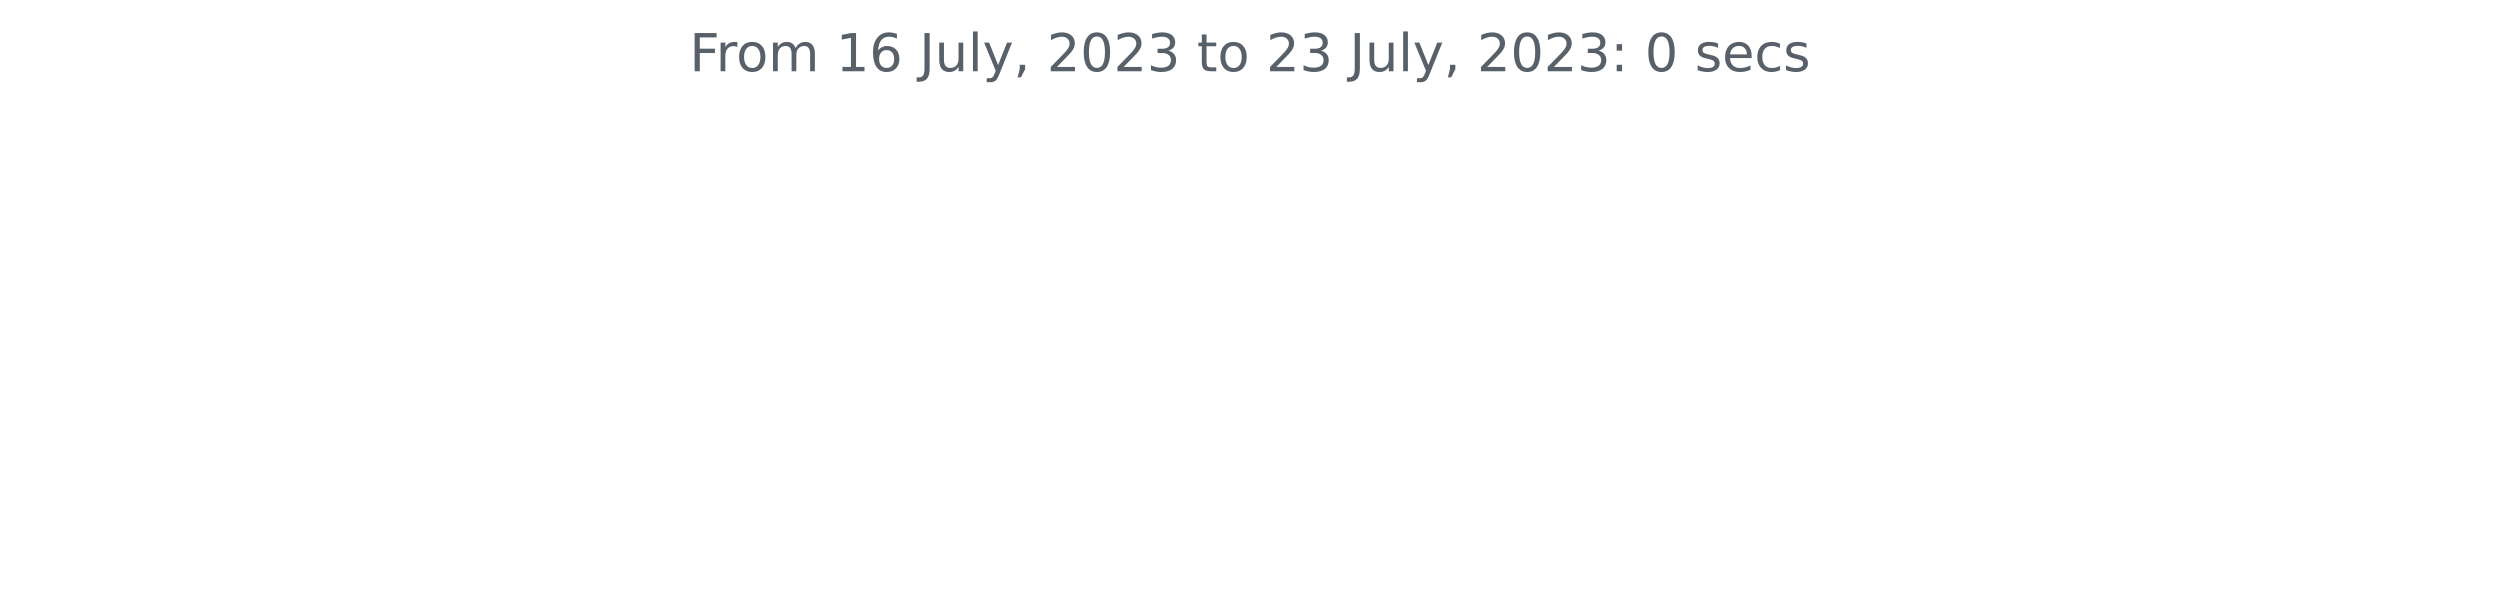
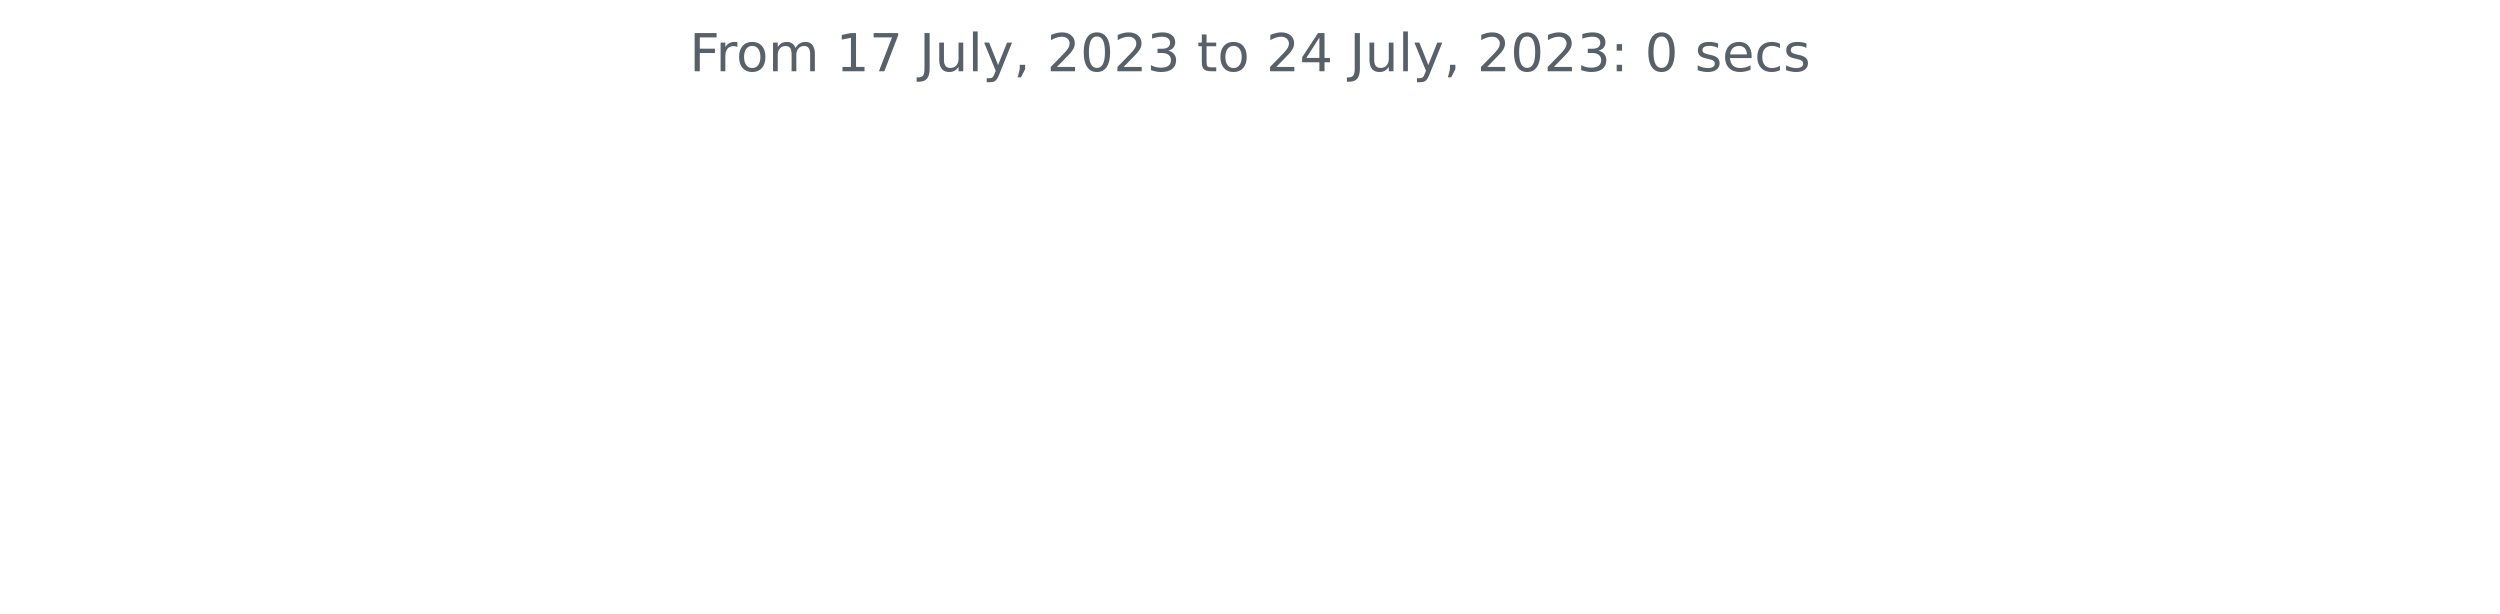
<svg xmlns="http://www.w3.org/2000/svg" xmlns:xlink="http://www.w3.org/1999/xlink" width="572.4pt" height="140.398pt" viewBox="0 0 572.4 140.398" version="1.1">
  <defs>
    <style type="text/css">*{stroke-linejoin: round; stroke-linecap: butt}</style>
  </defs>
  <g id="figure_1">
    <g id="patch_1">
      <path d="M 0 140.398  L 572.4 140.398  L 572.4 0  L 0 0  L 0 140.398  z " style="fill: none" />
    </g>
    <g id="axes_1">
      <g id="matplotlib.axis_1" />
      <g id="matplotlib.axis_2" />
      <g id="text_1">
        <g style="fill: #586069" transform="translate(157.8656 16.31812)scale(0.12 -0.12)">
          <defs>
            <path id="DejaVuSans-46" d="M 628 4666  L 3309 4666  L 3309 4134  L 1259 4134  L 1259 2759  L 3109 2759  L 3109 2228  L 1259 2228  L 1259 0  L 628 0  L 628 4666  z " transform="scale(0.015625)" />
            <path id="DejaVuSans-72" d="M 2631 2963  Q 2534 3019 2420 3045  Q 2306 3072 2169 3072  Q 1681 3072 1420 2755  Q 1159 2438 1159 1844  L 1159 0  L 581 0  L 581 3500  L 1159 3500  L 1159 2956  Q 1341 3275 1631 3429  Q 1922 3584 2338 3584  Q 2397 3584 2469 3576  Q 2541 3569 2628 3553  L 2631 2963  z " transform="scale(0.015625)" />
            <path id="DejaVuSans-6f" d="M 1959 3097  Q 1497 3097 1228 2736  Q 959 2375 959 1747  Q 959 1119 1226 758  Q 1494 397 1959 397  Q 2419 397 2687 759  Q 2956 1122 2956 1747  Q 2956 2369 2687 2733  Q 2419 3097 1959 3097  z M 1959 3584  Q 2709 3584 3137 3096  Q 3566 2609 3566 1747  Q 3566 888 3137 398  Q 2709 -91 1959 -91  Q 1206 -91 779 398  Q 353 888 353 1747  Q 353 2609 779 3096  Q 1206 3584 1959 3584  z " transform="scale(0.015625)" />
            <path id="DejaVuSans-6d" d="M 3328 2828  Q 3544 3216 3844 3400  Q 4144 3584 4550 3584  Q 5097 3584 5394 3201  Q 5691 2819 5691 2113  L 5691 0  L 5113 0  L 5113 2094  Q 5113 2597 4934 2840  Q 4756 3084 4391 3084  Q 3944 3084 3684 2787  Q 3425 2491 3425 1978  L 3425 0  L 2847 0  L 2847 2094  Q 2847 2600 2669 2842  Q 2491 3084 2119 3084  Q 1678 3084 1418 2786  Q 1159 2488 1159 1978  L 1159 0  L 581 0  L 581 3500  L 1159 3500  L 1159 2956  Q 1356 3278 1631 3431  Q 1906 3584 2284 3584  Q 2666 3584 2933 3390  Q 3200 3197 3328 2828  z " transform="scale(0.015625)" />
            <path id="DejaVuSans-20" transform="scale(0.015625)" />
            <path id="DejaVuSans-31" d="M 794 531  L 1825 531  L 1825 4091  L 703 3866  L 703 4441  L 1819 4666  L 2450 4666  L 2450 531  L 3481 531  L 3481 0  L 794 0  L 794 531  z " transform="scale(0.015625)" />
-             <path id="DejaVuSans-36" d="M 2113 2584  Q 1688 2584 1439 2293  Q 1191 2003 1191 1497  Q 1191 994 1439 701  Q 1688 409 2113 409  Q 2538 409 2786 701  Q 3034 994 3034 1497  Q 3034 2003 2786 2293  Q 2538 2584 2113 2584  z M 3366 4563  L 3366 3988  Q 3128 4100 2886 4159  Q 2644 4219 2406 4219  Q 1781 4219 1451 3797  Q 1122 3375 1075 2522  Q 1259 2794 1537 2939  Q 1816 3084 2150 3084  Q 2853 3084 3261 2657  Q 3669 2231 3669 1497  Q 3669 778 3244 343  Q 2819 -91 2113 -91  Q 1303 -91 875 529  Q 447 1150 447 2328  Q 447 3434 972 4092  Q 1497 4750 2381 4750  Q 2619 4750 2861 4703  Q 3103 4656 3366 4563  z " transform="scale(0.015625)" />
+             <path id="DejaVuSans-37" d="M 525 4666  L 3525 4666  L 3525 4397  L 1831 0  L 1172 0  L 2766 4134  L 525 4134  L 525 4666  z " transform="scale(0.015625)" />
            <path id="DejaVuSans-4a" d="M 628 4666  L 1259 4666  L 1259 325  Q 1259 -519 939 -900  Q 619 -1281 -91 -1281  L -331 -1281  L -331 -750  L -134 -750  Q 284 -750 456 -515  Q 628 -281 628 325  L 628 4666  z " transform="scale(0.015625)" />
            <path id="DejaVuSans-75" d="M 544 1381  L 544 3500  L 1119 3500  L 1119 1403  Q 1119 906 1312 657  Q 1506 409 1894 409  Q 2359 409 2629 706  Q 2900 1003 2900 1516  L 2900 3500  L 3475 3500  L 3475 0  L 2900 0  L 2900 538  Q 2691 219 2414 64  Q 2138 -91 1772 -91  Q 1169 -91 856 284  Q 544 659 544 1381  z M 1991 3584  L 1991 3584  z " transform="scale(0.015625)" />
            <path id="DejaVuSans-6c" d="M 603 4863  L 1178 4863  L 1178 0  L 603 0  L 603 4863  z " transform="scale(0.015625)" />
            <path id="DejaVuSans-79" d="M 2059 -325  Q 1816 -950 1584 -1140  Q 1353 -1331 966 -1331  L 506 -1331  L 506 -850  L 844 -850  Q 1081 -850 1212 -737  Q 1344 -625 1503 -206  L 1606 56  L 191 3500  L 800 3500  L 1894 763  L 2988 3500  L 3597 3500  L 2059 -325  z " transform="scale(0.015625)" />
            <path id="DejaVuSans-2c" d="M 750 794  L 1409 794  L 1409 256  L 897 -744  L 494 -744  L 750 256  L 750 794  z " transform="scale(0.015625)" />
            <path id="DejaVuSans-32" d="M 1228 531  L 3431 531  L 3431 0  L 469 0  L 469 531  Q 828 903 1448 1529  Q 2069 2156 2228 2338  Q 2531 2678 2651 2914  Q 2772 3150 2772 3378  Q 2772 3750 2511 3984  Q 2250 4219 1831 4219  Q 1534 4219 1204 4116  Q 875 4013 500 3803  L 500 4441  Q 881 4594 1212 4672  Q 1544 4750 1819 4750  Q 2544 4750 2975 4387  Q 3406 4025 3406 3419  Q 3406 3131 3298 2873  Q 3191 2616 2906 2266  Q 2828 2175 2409 1742  Q 1991 1309 1228 531  z " transform="scale(0.015625)" />
            <path id="DejaVuSans-30" d="M 2034 4250  Q 1547 4250 1301 3770  Q 1056 3291 1056 2328  Q 1056 1369 1301 889  Q 1547 409 2034 409  Q 2525 409 2770 889  Q 3016 1369 3016 2328  Q 3016 3291 2770 3770  Q 2525 4250 2034 4250  z M 2034 4750  Q 2819 4750 3233 4129  Q 3647 3509 3647 2328  Q 3647 1150 3233 529  Q 2819 -91 2034 -91  Q 1250 -91 836 529  Q 422 1150 422 2328  Q 422 3509 836 4129  Q 1250 4750 2034 4750  z " transform="scale(0.015625)" />
            <path id="DejaVuSans-33" d="M 2597 2516  Q 3050 2419 3304 2112  Q 3559 1806 3559 1356  Q 3559 666 3084 287  Q 2609 -91 1734 -91  Q 1441 -91 1130 -33  Q 819 25 488 141  L 488 750  Q 750 597 1062 519  Q 1375 441 1716 441  Q 2309 441 2620 675  Q 2931 909 2931 1356  Q 2931 1769 2642 2001  Q 2353 2234 1838 2234  L 1294 2234  L 1294 2753  L 1863 2753  Q 2328 2753 2575 2939  Q 2822 3125 2822 3475  Q 2822 3834 2567 4026  Q 2313 4219 1838 4219  Q 1578 4219 1281 4162  Q 984 4106 628 3988  L 628 4550  Q 988 4650 1302 4700  Q 1616 4750 1894 4750  Q 2613 4750 3031 4423  Q 3450 4097 3450 3541  Q 3450 3153 3228 2886  Q 3006 2619 2597 2516  z " transform="scale(0.015625)" />
            <path id="DejaVuSans-74" d="M 1172 4494  L 1172 3500  L 2356 3500  L 2356 3053  L 1172 3053  L 1172 1153  Q 1172 725 1289 603  Q 1406 481 1766 481  L 2356 481  L 2356 0  L 1766 0  Q 1100 0 847 248  Q 594 497 594 1153  L 594 3053  L 172 3053  L 172 3500  L 594 3500  L 594 4494  L 1172 4494  z " transform="scale(0.015625)" />
+             <path id="DejaVuSans-34" d="M 2419 4116  L 825 1625  L 2419 1625  L 2419 4116  z M 2253 4666  L 3047 4666  L 3047 1625  L 3713 1625  L 3713 1100  L 3047 1100  L 3047 0  L 2419 0  L 2419 1100  L 313 1100  L 313 1709  L 2253 4666  z " transform="scale(0.015625)" />
            <path id="DejaVuSans-3a" d="M 750 794  L 1409 794  L 1409 0  L 750 0  L 750 794  z M 750 3309  L 1409 3309  L 1409 2516  L 750 2516  L 750 3309  z " transform="scale(0.015625)" />
            <path id="DejaVuSans-73" d="M 2834 3397  L 2834 2853  Q 2591 2978 2328 3040  Q 2066 3103 1784 3103  Q 1356 3103 1142 2972  Q 928 2841 928 2578  Q 928 2378 1081 2264  Q 1234 2150 1697 2047  L 1894 2003  Q 2506 1872 2764 1633  Q 3022 1394 3022 966  Q 3022 478 2636 193  Q 2250 -91 1575 -91  Q 1294 -91 989 -36  Q 684 19 347 128  L 347 722  Q 666 556 975 473  Q 1284 391 1588 391  Q 1994 391 2212 530  Q 2431 669 2431 922  Q 2431 1156 2273 1281  Q 2116 1406 1581 1522  L 1381 1569  Q 847 1681 609 1914  Q 372 2147 372 2553  Q 372 3047 722 3315  Q 1072 3584 1716 3584  Q 2034 3584 2315 3537  Q 2597 3491 2834 3397  z " transform="scale(0.015625)" />
            <path id="DejaVuSans-65" d="M 3597 1894  L 3597 1613  L 953 1613  Q 991 1019 1311 708  Q 1631 397 2203 397  Q 2534 397 2845 478  Q 3156 559 3463 722  L 3463 178  Q 3153 47 2828 -22  Q 2503 -91 2169 -91  Q 1331 -91 842 396  Q 353 884 353 1716  Q 353 2575 817 3079  Q 1281 3584 2069 3584  Q 2775 3584 3186 3129  Q 3597 2675 3597 1894  z M 3022 2063  Q 3016 2534 2758 2815  Q 2500 3097 2075 3097  Q 1594 3097 1305 2825  Q 1016 2553 972 2059  L 3022 2063  z " transform="scale(0.015625)" />
            <path id="DejaVuSans-63" d="M 3122 3366  L 3122 2828  Q 2878 2963 2633 3030  Q 2388 3097 2138 3097  Q 1578 3097 1268 2742  Q 959 2388 959 1747  Q 959 1106 1268 751  Q 1578 397 2138 397  Q 2388 397 2633 464  Q 2878 531 3122 666  L 3122 134  Q 2881 22 2623 -34  Q 2366 -91 2075 -91  Q 1284 -91 818 406  Q 353 903 353 1747  Q 353 2603 823 3093  Q 1294 3584 2113 3584  Q 2378 3584 2631 3529  Q 2884 3475 3122 3366  z " transform="scale(0.015625)" />
          </defs>
          <use xlink:href="#DejaVuSans-46" />
          <use xlink:href="#DejaVuSans-72" x="50.27" />
          <use xlink:href="#DejaVuSans-6f" x="89.133" />
          <use xlink:href="#DejaVuSans-6d" x="150.314" />
          <use xlink:href="#DejaVuSans-20" x="247.727" />
          <use xlink:href="#DejaVuSans-31" x="279.514" />
-           <use xlink:href="#DejaVuSans-36" x="343.137" />
+           <use xlink:href="#DejaVuSans-37" x="343.137" />
          <use xlink:href="#DejaVuSans-20" x="406.76" />
          <use xlink:href="#DejaVuSans-4a" x="438.547" />
          <use xlink:href="#DejaVuSans-75" x="468.039" />
          <use xlink:href="#DejaVuSans-6c" x="531.418" />
          <use xlink:href="#DejaVuSans-79" x="559.201" />
          <use xlink:href="#DejaVuSans-2c" x="618.381" />
          <use xlink:href="#DejaVuSans-20" x="650.168" />
          <use xlink:href="#DejaVuSans-32" x="681.955" />
          <use xlink:href="#DejaVuSans-30" x="745.578" />
          <use xlink:href="#DejaVuSans-32" x="809.201" />
          <use xlink:href="#DejaVuSans-33" x="872.824" />
          <use xlink:href="#DejaVuSans-20" x="936.447" />
          <use xlink:href="#DejaVuSans-74" x="968.234" />
          <use xlink:href="#DejaVuSans-6f" x="1007.443" />
          <use xlink:href="#DejaVuSans-20" x="1068.625" />
          <use xlink:href="#DejaVuSans-32" x="1100.412" />
-           <use xlink:href="#DejaVuSans-33" x="1164.035" />
+           <use xlink:href="#DejaVuSans-34" x="1164.035" />
          <use xlink:href="#DejaVuSans-20" x="1227.658" />
          <use xlink:href="#DejaVuSans-4a" x="1259.445" />
          <use xlink:href="#DejaVuSans-75" x="1288.938" />
          <use xlink:href="#DejaVuSans-6c" x="1352.316" />
          <use xlink:href="#DejaVuSans-79" x="1380.1" />
          <use xlink:href="#DejaVuSans-2c" x="1439.279" />
          <use xlink:href="#DejaVuSans-20" x="1471.066" />
          <use xlink:href="#DejaVuSans-32" x="1502.854" />
          <use xlink:href="#DejaVuSans-30" x="1566.477" />
          <use xlink:href="#DejaVuSans-32" x="1630.1" />
          <use xlink:href="#DejaVuSans-33" x="1693.723" />
          <use xlink:href="#DejaVuSans-3a" x="1757.346" />
          <use xlink:href="#DejaVuSans-20" x="1791.037" />
          <use xlink:href="#DejaVuSans-30" x="1822.824" />
          <use xlink:href="#DejaVuSans-20" x="1886.447" />
          <use xlink:href="#DejaVuSans-73" x="1918.234" />
          <use xlink:href="#DejaVuSans-65" x="1970.334" />
          <use xlink:href="#DejaVuSans-63" x="2031.857" />
          <use xlink:href="#DejaVuSans-73" x="2086.838" />
        </g>
      </g>
    </g>
  </g>
</svg>
